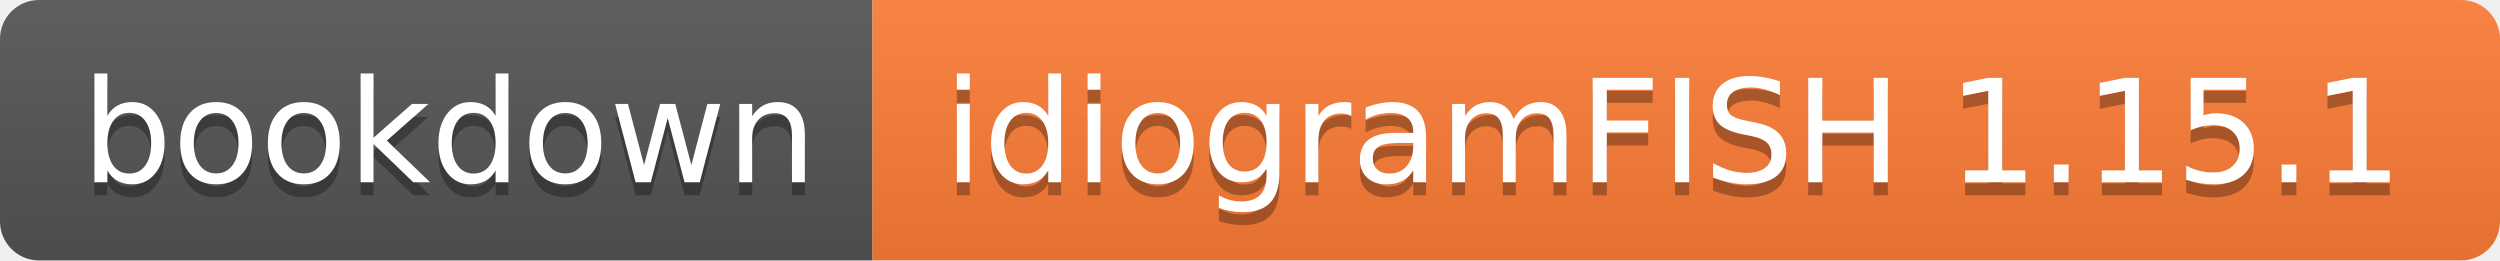
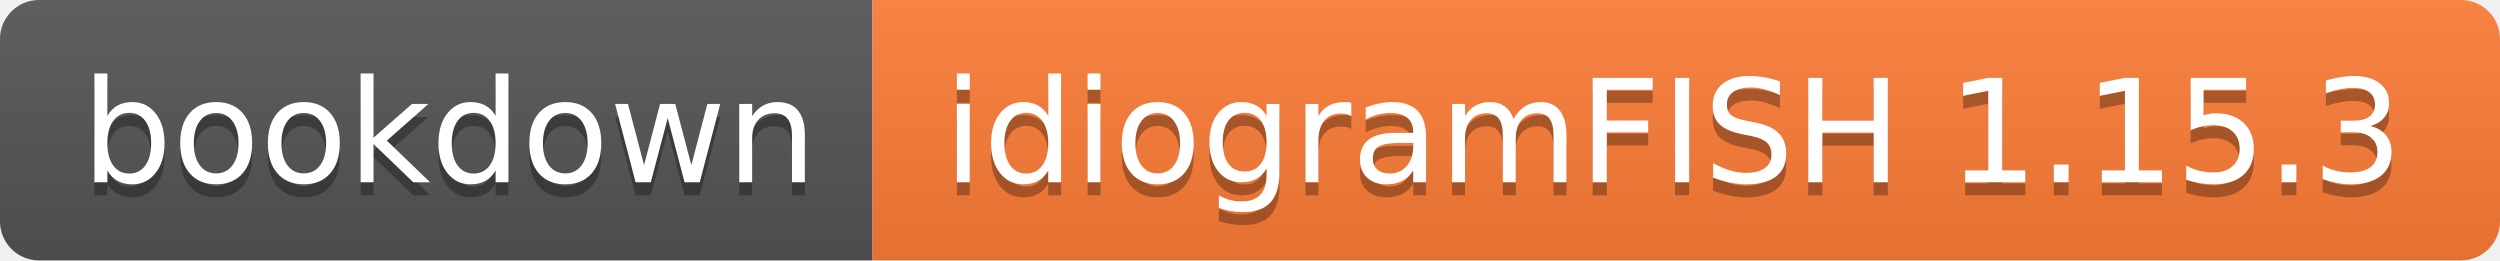
- <svg xmlns="http://www.w3.org/2000/svg" width="192" height="20">
+ <svg xmlns="http://www.w3.org/2000/svg" width="192" height="20" role="img" aria-label="bookdown: idiogramFISH 1.15.3">
  <linearGradient id="s" x2="0" y2="100%">
    <stop offset="0" stop-color="#bbb" stop-opacity=".1" />
    <stop offset="1" stop-opacity=".1" />
  </linearGradient>
  <clipPath id="r">
    <rect width="192" height="20" rx="3" fill="#fff" />
  </clipPath>
  <g clip-path="url(#r)">
    <rect width="67" height="20" fill="#555" />
    <rect x="67" width="125" height="20" fill="#fe7d37" />
    <rect width="192" height="20" fill="url(#s)" />
  </g>
  <g fill="#fff" text-anchor="middle" font-family="Verdana,Geneva,DejaVu Sans,sans-serif" text-rendering="geometricPrecision" font-size="110">
-     <text x="345" y="150" fill="#010101" fill-opacity=".3" transform="scale(.1)" textLength="570">bookdown</text>
-     <text x="345" y="140" transform="scale(.1)" textLength="570">bookdown</text>
-     <text x="1285" y="150" fill="#010101" fill-opacity=".3" transform="scale(.1)" textLength="1150">idiogramFISH 1.15.1</text>
-     <text x="1285" y="140" transform="scale(.1)" textLength="1150">idiogramFISH 1.15.1</text>
+     <text aria-hidden="true" x="345" y="150" fill="#010101" fill-opacity=".3" transform="scale(.1)" textLength="570">bookdown</text>
+     <text x="345" y="140" transform="scale(.1)" fill="#fff" textLength="570">bookdown</text>
+     <text aria-hidden="true" x="1285" y="150" fill="#010101" fill-opacity=".3" transform="scale(.1)" textLength="1150">idiogramFISH 1.15.3</text>
+     <text x="1285" y="140" transform="scale(.1)" fill="#fff" textLength="1150">idiogramFISH 1.15.3</text>
  </g>
</svg>
